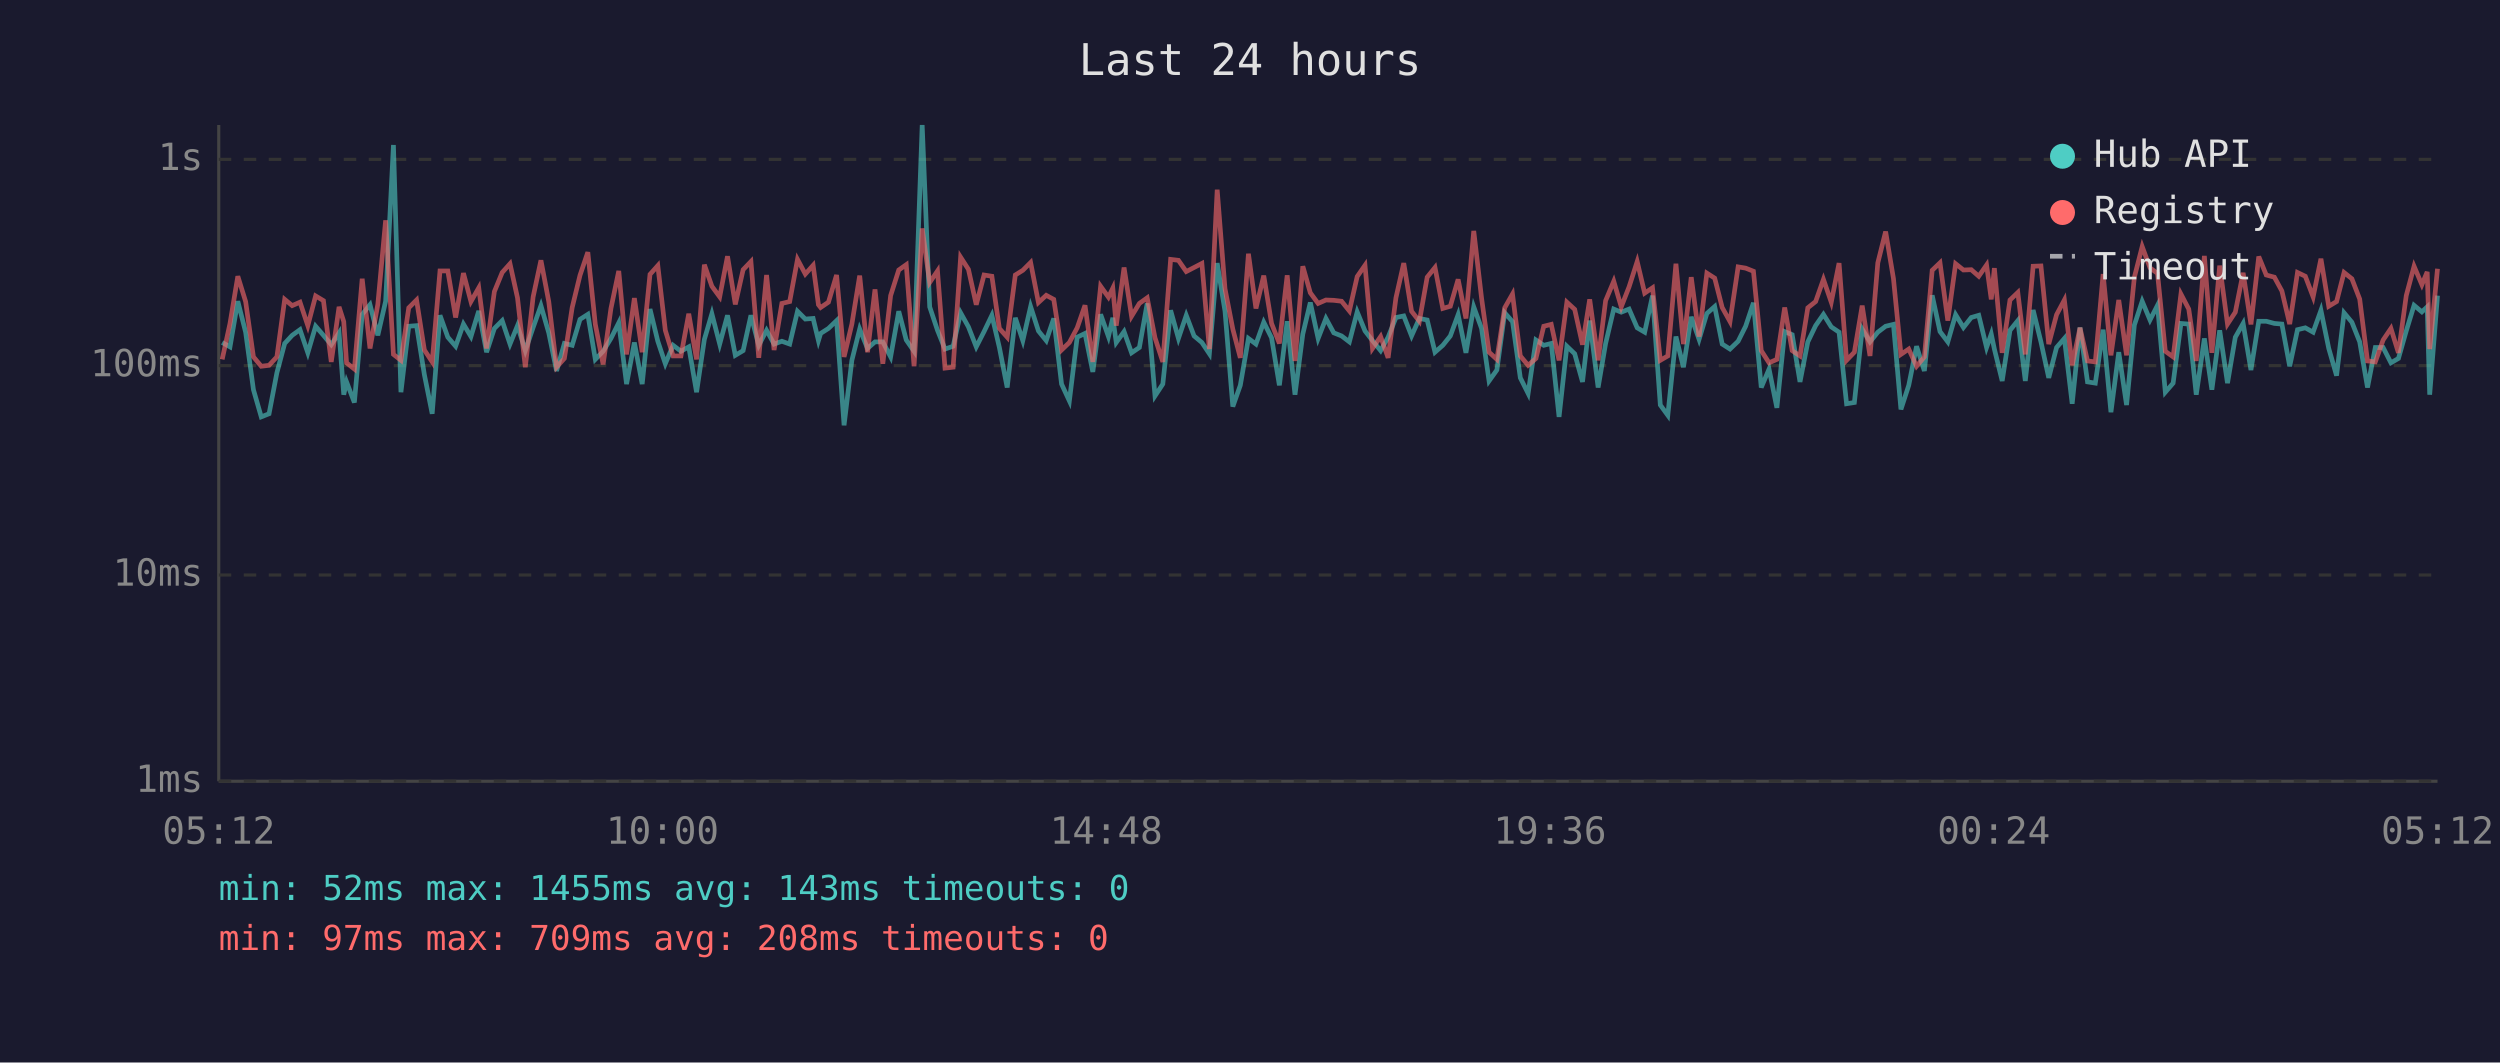
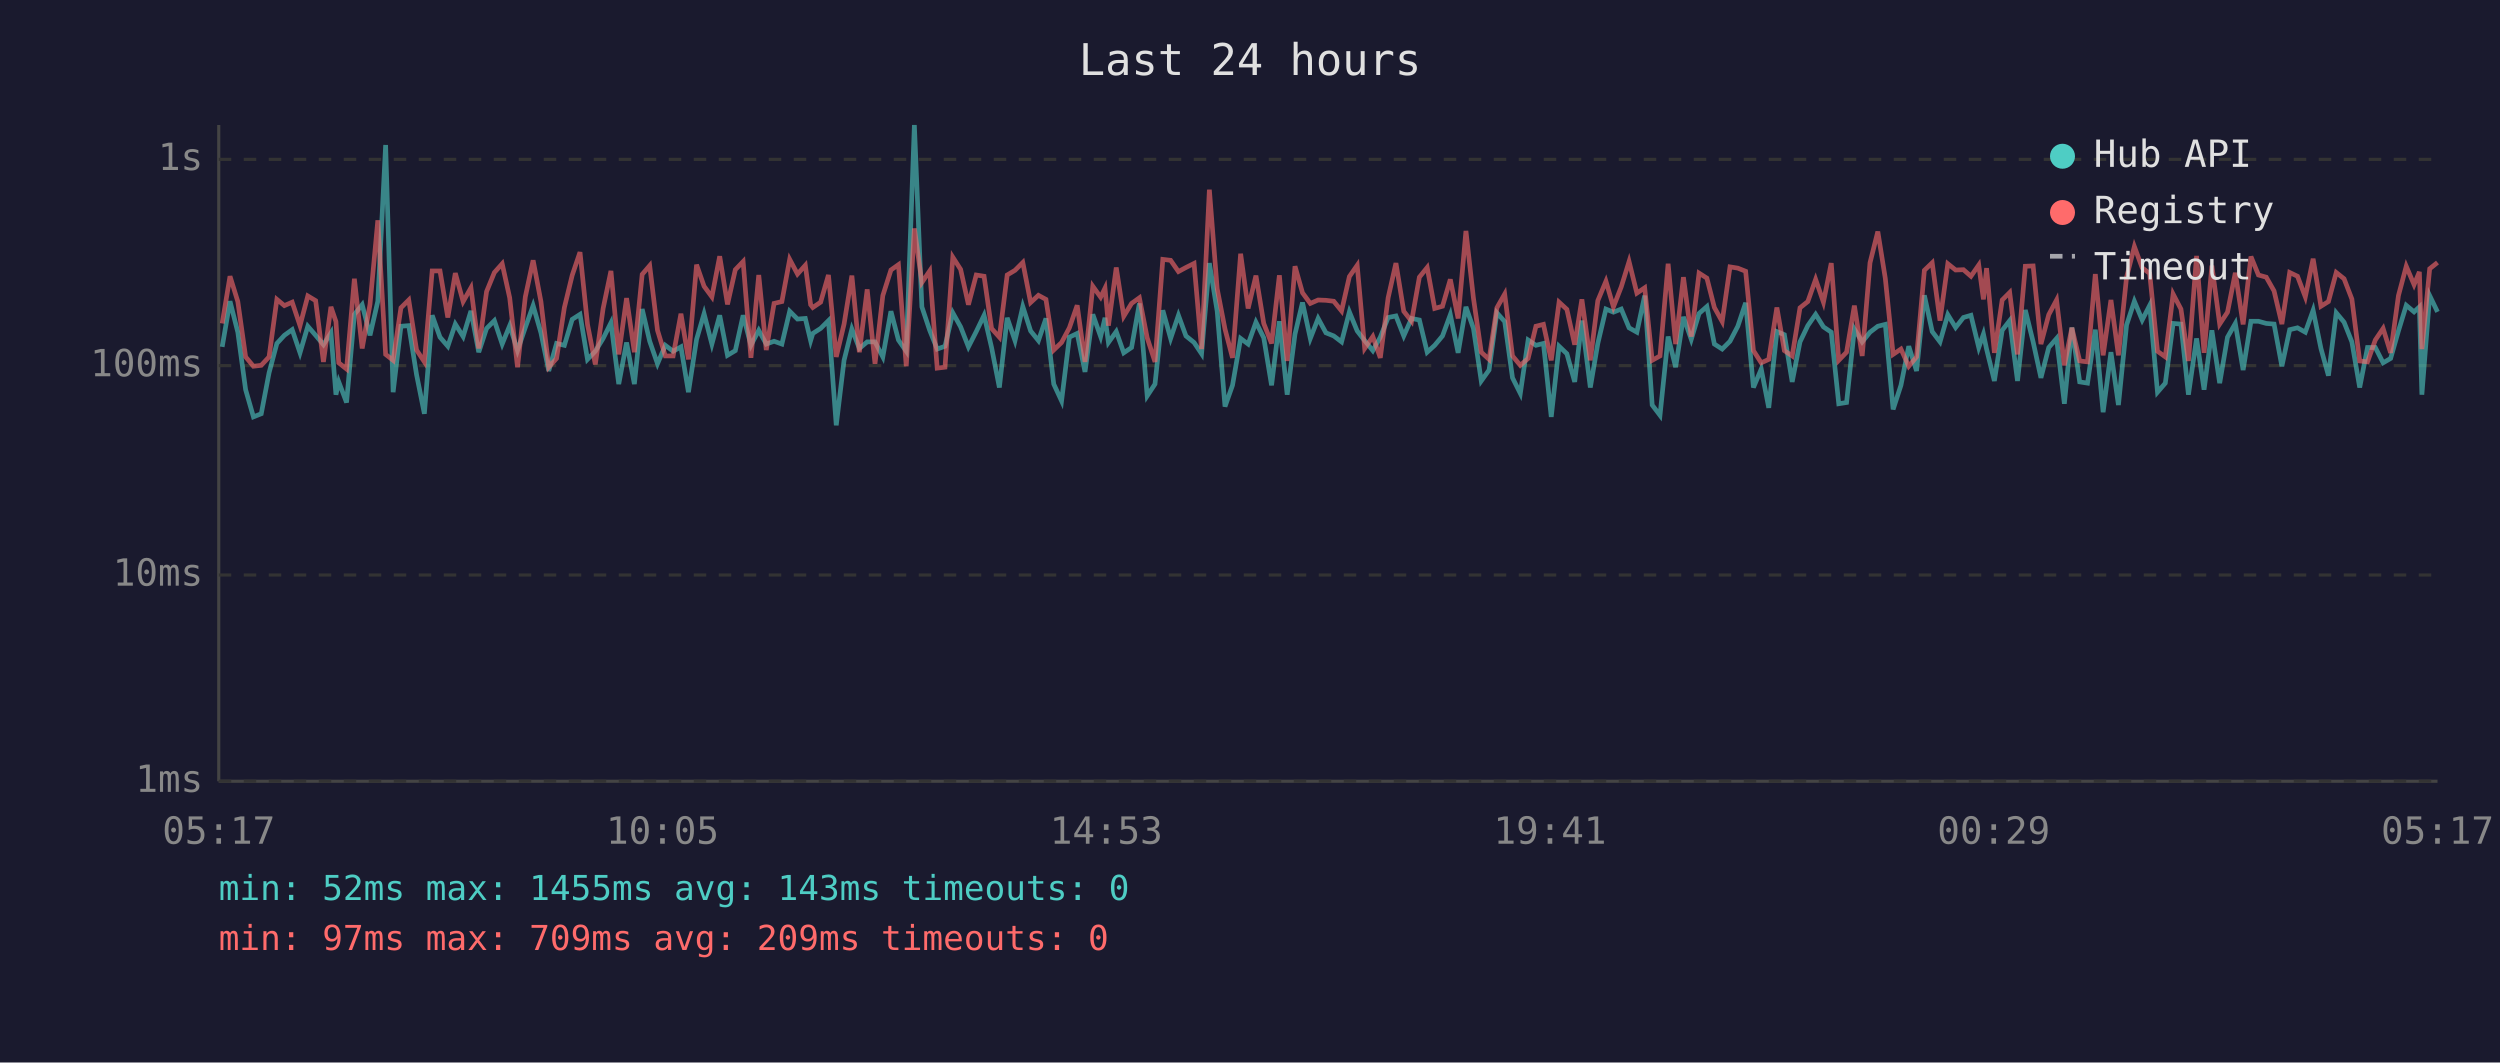
<svg xmlns="http://www.w3.org/2000/svg" viewBox="0 0 800 340" font-family="monospace" font-size="12">
  <rect width="800" height="340" fill="#1a1a2e" />
  <text x="400" y="24" fill="#e0e0e0" font-size="14" text-anchor="middle">Last 24 hours</text>
  <line x1="70" y1="40" x2="70" y2="250" stroke="#444" stroke-width="1" />
  <line x1="70" y1="250" x2="780" y2="250" stroke="#444" stroke-width="1" />
  <line x1="70" y1="250" x2="780" y2="250" stroke="#333" stroke-width="1" stroke-dasharray="4" />
  <text x="65" y="250" fill="#888" text-anchor="end" dominant-baseline="middle">1ms</text>
  <line x1="70" y1="184" x2="780" y2="184" stroke="#333" stroke-width="1" stroke-dasharray="4" />
  <text x="65" y="184" fill="#888" text-anchor="end" dominant-baseline="middle">10ms</text>
  <line x1="70" y1="117" x2="780" y2="117" stroke="#333" stroke-width="1" stroke-dasharray="4" />
  <text x="65" y="117" fill="#888" text-anchor="end" dominant-baseline="middle">100ms</text>
  <line x1="70" y1="51" x2="780" y2="51" stroke="#333" stroke-width="1" stroke-dasharray="4" />
  <text x="65" y="51" fill="#888" text-anchor="end" dominant-baseline="middle">1s</text>
-   <text x="70" y="270" fill="#888" text-anchor="middle">05:12</text>
-   <text x="212" y="270" fill="#888" text-anchor="middle">10:00</text>
-   <text x="354" y="270" fill="#888" text-anchor="middle">14:48</text>
-   <text x="496" y="270" fill="#888" text-anchor="middle">19:36</text>
-   <text x="638" y="270" fill="#888" text-anchor="middle">00:24</text>
-   <text x="780" y="270" fill="#888" text-anchor="middle">05:12</text>
-   <polyline points="71.1,109.6 73.6,111.0 76.1,96.4 78.6,106.3 81.1,124.7 83.6,133.4 86.1,132.4 88.6,119.3 91.1,109.9 93.5,107.3 96.0,105.5 98.5,112.9 101.0,104.4 103.5,107.3 106.0,110.3 108.5,106.5 110.0,126.3 110.9,122.2 113.4,128.8 115.9,100.6 118.4,97.5 120.9,107.3 123.4,96.4 125.9,46.4 128.3,125.5 130.8,104.4 133.3,104.2 135.8,119.9 138.3,132.4 140.8,100.9 143.3,107.9 145.8,110.8 148.3,103.7 150.7,107.7 153.2,99.5 155.7,112.7 158.2,105.1 160.7,102.6 163.2,110.1 165.6,104.2 168.1,112.2 170.6,104.8 173.1,97.8 175.6,106.5 178.1,118.7 180.6,109.9 183.1,110.5 185.6,102.2 188.1,100.6 190.5,115.0 193.0,112.4 195.5,108.3 198.0,103.3 200.5,122.9 203.0,109.6 205.5,122.9 208.0,98.9 210.5,109.2 212.9,116.4 215.4,110.5 217.9,112.4 220.4,111.0 222.9,125.5 225.4,108.6 227.8,100.4 230.3,110.1 232.8,100.9 235.3,113.7 237.8,112.2 240.3,100.9 242.8,110.5 245.3,105.7 247.7,110.1 250.2,109.2 252.7,110.1 255.2,99.6 257.7,102.1 260.2,101.9 261.9,109.0 262.6,106.7 265.1,105.1 267.7,102.6 270.1,136.1 272.6,115.3 275.1,105.3 277.6,111.5 280.0,109.4 282.5,109.4 285.0,114.2 287.6,99.6 290.0,108.8 292.5,112.4 295.1,40.0 297.5,98.2 300.0,105.7 302.4,111.7 305.0,110.8 307.4,100.1 309.9,104.6 312.4,111.0 314.9,106.1 317.4,100.9 319.8,111.2 322.3,124.0 324.9,101.7 327.3,109.0 329.8,98.1 332.3,105.9 334.8,109.0 337.2,101.9 339.7,122.9 342.2,128.3 344.7,107.9 347.2,106.7 349.7,119.0 352.2,100.6 354.7,107.7 356.1,101.7 357.2,109.6 359.7,106.1 362.1,112.9 364.6,111.2 367.1,97.1 369.6,126.7 372.1,122.9 374.6,99.3 377.1,108.3 379.6,100.9 382.1,107.5 384.6,109.6 387.0,113.2 389.5,84.2 392.0,99.6 394.5,130.1 396.9,123.3 399.5,108.3 401.9,110.1 404.4,103.1 406.9,108.1 409.4,123.3 411.9,102.8 414.4,126.3 416.9,106.9 419.3,96.8 421.8,108.3 424.3,101.9 426.8,106.5 429.3,107.5 431.8,109.4 434.3,99.8 436.8,105.9 439.2,109.0 441.8,112.2 444.2,107.9 446.7,101.6 449.2,101.1 451.7,107.5 454.2,101.9 456.7,102.4 459.2,112.7 461.7,110.5 464.1,107.5 466.6,100.7 469.1,112.9 471.6,98.2 474.1,105.1 476.5,121.9 479.0,118.4 481.5,100.1 484.0,102.9 486.5,120.9 489.0,125.9 491.5,108.8 494.0,110.5 496.4,109.9 498.9,133.4 501.4,110.8 503.9,113.2 506.4,122.2 508.7,102.6 511.4,124.0 513.8,109.9 516.4,98.9 518.8,99.9 521.3,98.9 523.9,104.9 526.3,106.3 528.8,94.6 531.3,129.6 533.7,132.9 536.3,107.7 538.7,117.5 541.2,101.4 543.7,108.6 546.2,100.3 548.7,98.1 551.1,110.1 553.6,111.7 556.2,109.2 558.6,104.4 561.1,96.9 563.6,124.0 566.1,118.1 568.6,130.5 571.1,106.1 573.5,107.1 576.0,122.2 578.5,109.4 581.0,104.2 583.5,100.6 586.0,104.6 588.5,106.3 590.9,129.2 593.4,128.8 595.9,105.3 598.4,109.4 600.9,106.3 603.4,104.4 605.9,103.8 608.3,131.0 610.8,123.3 613.3,110.8 615.8,118.7 618.3,94.5 620.8,106.1 623.3,109.4 625.8,100.7 628.3,104.8 630.8,101.6 633.2,100.9 635.7,111.2 637.2,106.9 638.2,111.7 640.7,121.9 643.2,105.7 645.7,102.6 648.1,121.9 650.6,99.2 653.1,109.4 655.6,120.9 658.1,111.2 660.6,108.3 663.1,129.2 665.6,104.8 668.0,122.2 670.5,122.6 673.0,105.5 675.5,131.9 678.0,112.7 680.5,129.6 683.0,104.0 685.5,96.4 688.0,102.4 690.4,97.7 692.9,125.5 695.4,122.6 697.9,103.5 700.4,103.7 702.8,126.3 705.4,108.3 707.8,124.7 710.3,105.7 712.8,122.6 715.3,107.9 717.8,103.5 720.3,118.4 722.8,102.8 725.2,102.8 727.8,103.5 730.2,103.7 732.7,117.2 735.2,105.5 737.7,104.9 740.2,106.3 742.7,99.3 745.2,111.5 747.7,120.2 750.1,100.1 752.6,103.1 755.1,109.4 757.6,124.0 760.1,111.2 762.6,111.2 765.1,116.1 767.5,114.7 770.0,105.9 772.5,97.7 775.0,99.8 776.7,98.2 777.5,126.3 780.0,94.6" fill="none" stroke="#4ecdc4" stroke-width="1.5" opacity="0.6" />
-   <polyline points="71.1,115.0 73.6,103.5 76.1,88.4 78.6,96.5 81.1,114.2 83.6,117.2 86.1,116.9 88.6,114.2 91.1,95.8 93.5,97.8 96.0,96.7 98.5,104.2 101.0,94.7 103.5,96.2 106.0,115.8 108.5,98.2 110.0,102.9 110.9,116.1 113.4,118.1 115.9,89.2 118.4,111.5 120.9,97.4 123.4,70.5 125.9,113.4 128.3,115.3 130.8,98.5 133.3,96.0 135.8,112.0 138.3,115.8 140.8,86.7 143.3,86.7 145.8,101.6 148.3,87.4 150.7,96.5 153.2,92.1 155.7,111.5 158.2,93.3 160.7,87.2 163.2,84.4 165.6,95.3 168.1,117.5 170.6,95.0 173.1,83.3 175.6,96.5 178.1,117.5 180.6,114.7 183.1,98.4 185.6,88.1 188.1,80.7 190.5,103.8 193.0,116.6 195.5,98.7 198.0,86.7 200.5,113.4 203.0,95.4 205.5,112.7 208.0,87.8 210.5,85.0 212.9,105.7 215.4,113.9 217.9,113.9 220.4,100.4 222.9,115.0 225.4,84.7 227.8,91.6 230.3,95.0 232.8,82.0 235.3,97.4 237.8,86.3 240.3,83.7 242.8,114.5 245.3,88.0 247.7,112.0 250.2,97.1 252.7,96.5 255.2,83.0 257.7,87.7 260.2,84.9 261.9,97.5 262.6,98.4 265.1,96.7 267.7,88.0 270.1,114.2 272.6,103.7 275.1,88.2 277.6,112.7 280.0,92.6 282.5,116.4 285.0,94.6 287.6,86.4 290.0,84.7 292.5,117.2 295.1,73.1 297.5,90.4 300.0,86.7 302.4,117.8 305.0,117.5 307.4,82.3 309.9,86.2 312.4,97.5 314.9,88.0 317.4,88.4 319.8,105.1 322.3,107.9 324.9,88.0 327.3,86.5 329.8,84.0 332.3,96.8 334.8,94.5 337.2,95.8 339.7,112.0 342.2,109.6 344.7,104.9 347.2,97.7 349.7,115.8 352.2,91.6 354.7,95.1 356.1,92.2 357.2,104.2 359.7,85.6 362.1,101.2 364.6,97.1 367.1,95.3 369.6,108.1 372.1,115.8 374.6,83.0 377.1,83.3 379.6,86.9 382.1,85.6 384.6,84.3 387.0,111.7 389.5,60.7 392.0,92.4 394.5,105.3 396.9,114.5 399.5,81.2 401.9,98.7 404.4,88.2 406.9,103.5 409.4,109.9 411.9,88.1 414.4,115.5 416.9,85.2 419.3,93.7 421.8,97.1 424.3,96.0 426.8,96.1 429.3,96.4 431.8,99.5 434.3,88.5 436.8,84.9 439.2,111.5 441.8,107.7 444.2,114.5 446.7,95.3 449.2,84.2 451.7,99.6 454.2,102.8 456.7,88.7 459.2,85.6 461.7,98.7 464.1,98.0 466.6,89.4 469.1,101.9 471.6,73.9 474.1,95.4 476.5,112.7 479.0,115.0 481.5,98.5 484.0,94.1 486.5,113.9 489.0,116.9 491.5,114.7 494.0,104.4 496.4,103.8 498.9,115.3 501.4,96.7 503.9,99.0 506.4,110.3 508.7,95.8 511.4,115.3 513.8,96.2 516.4,90.0 518.8,98.2 521.3,91.8 523.9,83.7 526.3,93.8 528.8,92.1 531.3,115.3 533.7,113.9 536.3,84.4 538.7,110.1 541.2,88.7 543.7,107.7 546.2,87.4 548.7,89.0 551.1,98.4 553.6,102.9 556.2,85.4 558.6,85.8 561.1,86.8 563.6,112.2 566.1,116.1 568.6,115.0 571.1,98.4 573.5,112.2 576.0,113.9 578.5,98.5 581.0,96.5 583.5,89.4 586.0,96.7 588.5,84.2 590.9,115.3 593.4,112.7 595.9,97.8 598.4,113.9 600.9,84.1 603.4,74.1 605.9,89.1 608.3,113.4 610.8,111.7 613.3,117.2 615.8,114.2 618.3,86.5 620.8,84.1 623.3,102.6 625.8,84.4 628.3,86.4 630.8,86.3 633.2,88.4 635.7,84.8 637.2,95.8 638.2,85.8 640.7,112.9 643.2,96.0 645.7,93.6 648.1,113.4 650.6,85.2 653.1,85.1 655.6,110.1 658.1,100.7 660.6,96.0 663.1,116.9 665.6,104.9 668.0,115.5 670.5,115.8 673.0,87.7 675.5,113.7 678.0,96.0 680.5,113.7 683.0,88.7 685.5,78.9 688.0,85.7 690.4,87.5 692.9,112.4 695.4,114.2 697.9,94.1 700.4,98.9 702.8,115.5 705.4,81.9 707.8,112.9 710.3,85.0 712.8,103.7 715.3,99.9 717.8,87.3 720.3,103.8 722.8,82.1 725.2,88.0 727.8,88.7 730.2,93.1 732.7,103.7 735.2,87.2 737.7,88.4 740.2,95.0 742.7,82.8 745.2,98.0 747.7,96.5 750.1,87.2 752.6,89.2 755.1,95.7 757.6,115.5 760.1,115.8 762.6,108.8 765.1,105.1 767.5,112.9 770.0,94.6 772.5,85.2 775.0,91.1 776.7,87.0 777.5,111.7 780.0,86.0" fill="none" stroke="#ff6b6b" stroke-width="1.5" opacity="0.6" />
+   <text x="70" y="270" fill="#888" text-anchor="middle">05:17</text>
+   <text x="212" y="270" fill="#888" text-anchor="middle">10:05</text>
+   <text x="354" y="270" fill="#888" text-anchor="middle">14:53</text>
+   <text x="496" y="270" fill="#888" text-anchor="middle">19:41</text>
+   <text x="638" y="270" fill="#888" text-anchor="middle">00:29</text>
+   <text x="780" y="270" fill="#888" text-anchor="middle">05:17</text>
+   <polyline points="71.1,111.0 73.6,96.4 76.1,106.3 78.6,124.7 81.1,133.4 83.6,132.4 86.1,119.3 88.6,109.9 91.0,107.3 93.5,105.5 96.0,112.9 98.5,104.4 101.0,107.3 103.5,110.3 105.9,106.5 107.5,126.3 108.4,122.2 110.9,128.8 113.4,100.6 115.9,97.5 118.4,107.3 120.9,96.4 123.4,46.4 125.8,125.5 128.3,104.4 130.8,104.2 133.3,119.9 135.8,132.4 138.3,100.9 140.8,107.9 143.3,110.8 145.7,103.7 148.2,107.7 150.7,99.5 153.2,112.7 155.7,105.1 158.2,102.6 160.7,110.1 163.1,104.2 165.6,112.2 168.1,104.8 170.6,97.8 173.1,106.5 175.6,118.7 178.1,109.9 180.6,110.5 183.1,102.2 185.6,100.6 188.0,115.0 190.5,112.4 193.0,108.3 195.5,103.3 198.0,122.9 200.5,109.6 203.0,122.9 205.5,98.9 207.9,109.2 210.4,116.4 212.9,110.5 215.4,112.4 217.9,111.0 220.3,125.5 222.9,108.6 225.3,100.4 227.8,110.1 230.3,100.9 232.8,113.7 235.3,112.2 237.8,100.9 240.3,110.5 242.8,105.7 245.2,110.1 247.7,109.2 250.2,110.1 252.7,99.6 255.2,102.1 257.7,101.9 259.4,109.0 260.1,106.7 262.6,105.1 265.1,102.6 267.6,136.1 270.1,115.3 272.6,105.3 275.0,111.5 277.5,109.4 280.0,109.4 282.5,114.2 285.1,99.6 287.5,108.8 290.0,112.4 292.6,40.0 295.0,98.2 297.5,105.7 299.9,111.7 302.4,110.8 304.9,100.1 307.4,104.6 309.9,111.0 312.4,106.1 314.9,100.9 317.3,111.2 319.8,124.0 322.3,101.7 324.8,109.0 327.3,98.1 329.8,105.9 332.3,109.0 334.7,101.9 337.2,122.9 339.7,128.3 342.2,107.9 344.7,106.7 347.2,119.0 349.7,100.6 352.2,107.7 353.6,101.7 354.7,109.6 357.2,106.1 359.6,112.9 362.1,111.2 364.6,97.1 367.1,126.7 369.6,122.9 372.1,99.3 374.6,108.3 377.1,100.9 379.5,107.5 382.1,109.6 384.5,113.2 387.0,84.2 389.5,99.6 392.0,130.1 394.4,123.3 397.0,108.3 399.4,110.1 401.9,103.1 404.4,108.1 406.9,123.3 409.4,102.8 411.9,126.3 414.4,106.9 416.8,96.8 419.3,108.3 421.8,101.9 424.3,106.5 426.8,107.5 429.3,109.4 431.8,99.8 434.3,105.9 436.7,109.0 439.3,112.2 441.7,107.9 444.2,101.6 446.7,101.1 449.2,107.5 451.7,101.9 454.2,102.4 456.7,112.7 459.1,110.5 461.6,107.5 464.1,100.7 466.6,112.9 469.1,98.2 471.5,105.1 474.0,121.9 476.5,118.4 479.0,100.1 481.5,102.9 484.0,120.9 486.5,125.9 489.0,108.8 491.5,110.5 493.9,109.9 496.4,133.4 498.9,110.8 501.4,113.2 503.9,122.2 506.2,102.6 508.9,124.0 511.3,109.9 513.9,98.9 516.3,99.9 518.8,98.9 521.3,104.9 523.8,106.3 526.3,94.6 528.7,129.6 531.2,132.9 533.8,107.7 536.2,117.5 538.7,101.4 541.2,108.6 543.7,100.3 546.2,98.1 548.6,110.1 551.1,111.7 553.6,109.2 556.1,104.4 558.6,96.9 561.1,124.0 563.6,118.1 566.0,130.5 568.6,106.1 571.0,107.1 573.5,122.2 576.0,109.4 578.5,104.2 581.0,100.6 583.5,104.6 586.0,106.3 588.4,129.2 590.9,128.8 593.4,105.3 595.9,109.4 598.4,106.3 600.9,104.4 603.3,103.8 605.8,131.0 608.3,123.3 610.8,110.8 613.3,118.7 615.8,94.5 618.3,106.1 620.8,109.4 623.3,100.7 625.8,104.8 628.3,101.6 630.7,100.9 633.2,111.2 634.7,106.9 635.7,111.7 638.2,121.9 640.7,105.7 643.1,102.6 645.6,121.9 648.1,99.2 650.6,109.4 653.1,120.9 655.6,111.2 658.1,108.3 660.6,129.2 663.0,104.8 665.5,122.2 668.0,122.6 670.5,105.5 673.0,131.9 675.5,112.7 677.9,129.6 680.5,104.0 683.0,96.4 685.5,102.4 687.9,97.7 690.4,125.5 692.9,122.6 695.4,103.5 697.9,103.7 700.3,126.3 702.9,108.3 705.3,124.7 707.8,105.7 710.3,122.6 712.8,107.9 715.3,103.5 717.8,118.4 720.3,102.8 722.7,102.8 725.2,103.5 727.7,103.7 730.2,117.2 732.7,105.5 735.2,104.9 737.7,106.3 740.2,99.3 742.7,111.5 745.1,120.2 747.6,100.1 750.1,103.1 752.6,109.4 755.1,124.0 757.6,111.2 760.1,111.2 762.6,116.1 765.0,114.7 767.5,105.9 770.0,97.7 772.5,99.8 774.2,98.2 775.0,126.3 777.5,94.6 780.0,99.8" fill="none" stroke="#4ecdc4" stroke-width="1.5" opacity="0.6" />
+   <polyline points="71.1,103.5 73.6,88.4 76.1,96.5 78.6,114.2 81.1,117.2 83.6,116.9 86.1,114.2 88.6,95.8 91.0,97.8 93.5,96.7 96.0,104.2 98.5,94.7 101.0,96.2 103.5,115.8 105.9,98.2 107.5,102.9 108.4,116.1 110.9,118.1 113.4,89.2 115.9,111.5 118.4,97.4 120.9,70.5 123.4,113.4 125.8,115.3 128.3,98.5 130.8,96.0 133.3,112.0 135.8,115.8 138.3,86.7 140.8,86.7 143.3,101.6 145.7,87.4 148.2,96.5 150.7,92.1 153.2,111.5 155.7,93.3 158.2,87.2 160.7,84.4 163.1,95.3 165.6,117.5 168.1,95.0 170.6,83.3 173.1,96.5 175.6,117.5 178.1,114.7 180.6,98.4 183.1,88.1 185.6,80.7 188.0,103.8 190.5,116.6 193.0,98.7 195.5,86.7 198.0,113.4 200.5,95.4 203.0,112.7 205.5,87.8 207.9,85.0 210.4,105.7 212.9,113.9 215.4,113.9 217.9,100.4 220.3,115.0 222.9,84.7 225.3,91.6 227.8,95.0 230.3,82.0 232.8,97.4 235.3,86.3 237.8,83.7 240.3,114.5 242.8,88.0 245.2,112.0 247.7,97.1 250.2,96.5 252.7,83.0 255.2,87.7 257.7,84.9 259.4,97.5 260.1,98.4 262.6,96.7 265.1,88.0 267.6,114.2 270.1,103.7 272.6,88.2 275.0,112.7 277.5,92.6 280.0,116.4 282.5,94.6 285.1,86.4 287.5,84.7 290.0,117.2 292.6,73.1 295.0,90.4 297.5,86.7 299.9,117.8 302.4,117.5 304.9,82.3 307.4,86.2 309.9,97.5 312.4,88.0 314.9,88.4 317.3,105.1 319.8,107.9 322.3,88.0 324.8,86.5 327.3,84.0 329.8,96.8 332.3,94.5 334.7,95.8 337.2,112.0 339.7,109.6 342.2,104.9 344.7,97.7 347.2,115.8 349.7,91.6 352.2,95.1 353.6,92.2 354.7,104.2 357.2,85.6 359.6,101.2 362.1,97.1 364.6,95.3 367.1,108.1 369.6,115.8 372.1,83.0 374.6,83.3 377.1,86.9 379.5,85.6 382.1,84.3 384.5,111.7 387.0,60.7 389.5,92.4 392.0,105.3 394.4,114.5 397.0,81.2 399.4,98.7 401.9,88.2 404.4,103.5 406.9,109.9 409.4,88.1 411.9,115.5 414.4,85.2 416.8,93.7 419.3,97.1 421.8,96.0 424.3,96.1 426.8,96.4 429.3,99.5 431.8,88.5 434.3,84.9 436.7,111.5 439.3,107.7 441.7,114.5 444.2,95.3 446.7,84.2 449.2,99.6 451.7,102.8 454.2,88.7 456.7,85.6 459.1,98.7 461.6,98.0 464.1,89.4 466.6,101.9 469.1,73.9 471.5,95.4 474.0,112.7 476.5,115.0 479.0,98.5 481.5,94.1 484.0,113.9 486.5,116.9 489.0,114.7 491.5,104.4 493.9,103.8 496.4,115.3 498.9,96.7 501.4,99.0 503.9,110.3 506.2,95.8 508.9,115.3 511.3,96.2 513.9,90.0 516.3,98.2 518.8,91.8 521.3,83.7 523.8,93.8 526.3,92.1 528.7,115.3 531.2,113.9 533.8,84.4 536.2,110.1 538.7,88.7 541.2,107.7 543.7,87.4 546.2,89.0 548.6,98.4 551.1,102.9 553.6,85.4 556.1,85.8 558.6,86.8 561.1,112.2 563.6,116.1 566.0,115.0 568.6,98.4 571.0,112.2 573.5,113.9 576.0,98.5 578.5,96.5 581.0,89.4 583.5,96.7 586.0,84.2 588.4,115.3 590.9,112.7 593.4,97.8 595.9,113.9 598.4,84.1 600.9,74.1 603.3,89.1 605.8,113.4 608.3,111.7 610.8,117.2 613.3,114.2 615.8,86.5 618.3,84.1 620.8,102.6 623.3,84.4 625.8,86.4 628.3,86.3 630.7,88.4 633.2,84.8 634.7,95.8 635.7,85.8 638.2,112.9 640.7,96.0 643.1,93.6 645.6,113.4 648.1,85.2 650.6,85.1 653.1,110.1 655.6,100.7 658.1,96.0 660.6,116.9 663.0,104.9 665.5,115.5 668.0,115.8 670.5,87.7 673.0,113.7 675.5,96.0 677.9,113.7 680.5,88.7 683.0,78.9 685.5,85.7 687.9,87.5 690.4,112.4 692.9,114.2 695.4,94.1 697.9,98.9 700.3,115.5 702.9,81.9 705.3,112.9 707.8,85.0 710.3,103.7 712.8,99.9 715.3,87.3 717.8,103.8 720.3,82.1 722.7,88.0 725.2,88.7 727.7,93.1 730.2,103.7 732.7,87.2 735.2,88.4 737.7,95.0 740.2,82.8 742.7,98.0 745.1,96.5 747.6,87.2 750.1,89.2 752.6,95.7 755.1,115.5 757.6,115.8 760.1,108.8 762.6,105.1 765.0,112.9 767.5,94.6 770.0,85.2 772.5,91.1 774.2,87.0 775.0,111.7 777.5,86.0 780.0,84.0" fill="none" stroke="#ff6b6b" stroke-width="1.5" opacity="0.6" />
  <circle cx="660" cy="50" r="4" fill="#4ecdc4" />
  <text x="670" y="50" fill="#e0e0e0" dominant-baseline="middle">Hub API</text>
  <circle cx="660" cy="68" r="4" fill="#ff6b6b" />
  <text x="670" y="68" fill="#e0e0e0" dominant-baseline="middle">Registry</text>
  <line x1="656" y1="82" x2="664" y2="82" stroke="#e0e0e0" stroke-width="1.5" stroke-dasharray="4,3" opacity="0.7" />
  <text x="670" y="86" fill="#e0e0e0" dominant-baseline="middle">Timeout</text>
  <text x="70" y="288" fill="#4ecdc4" font-size="11">min: 52ms  max: 1455ms  avg: 143ms  timeouts: 0</text>
-   <text x="70" y="304" fill="#ff6b6b" font-size="11">min: 97ms  max: 709ms  avg: 208ms  timeouts: 0</text>
+   <text x="70" y="304" fill="#ff6b6b" font-size="11">min: 97ms  max: 709ms  avg: 209ms  timeouts: 0</text>
</svg>
